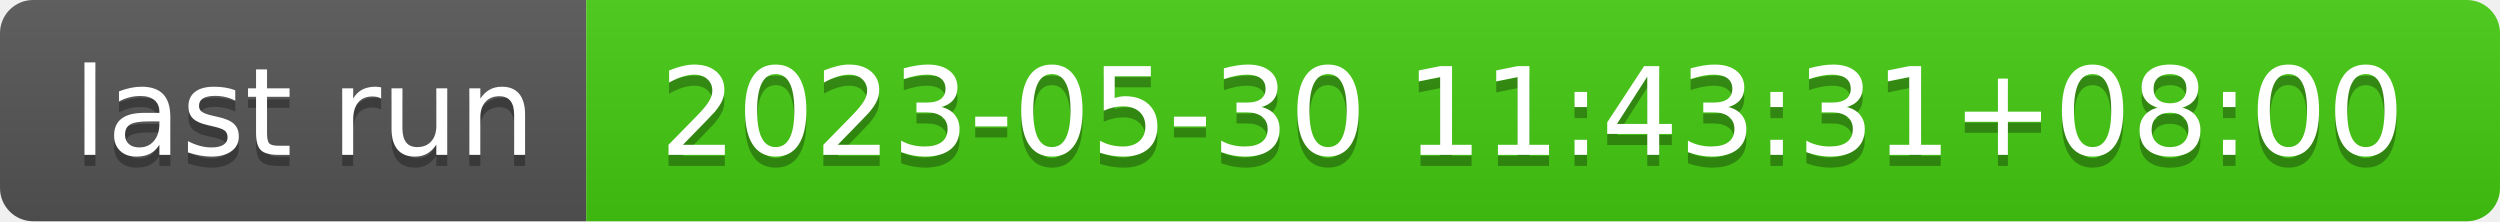
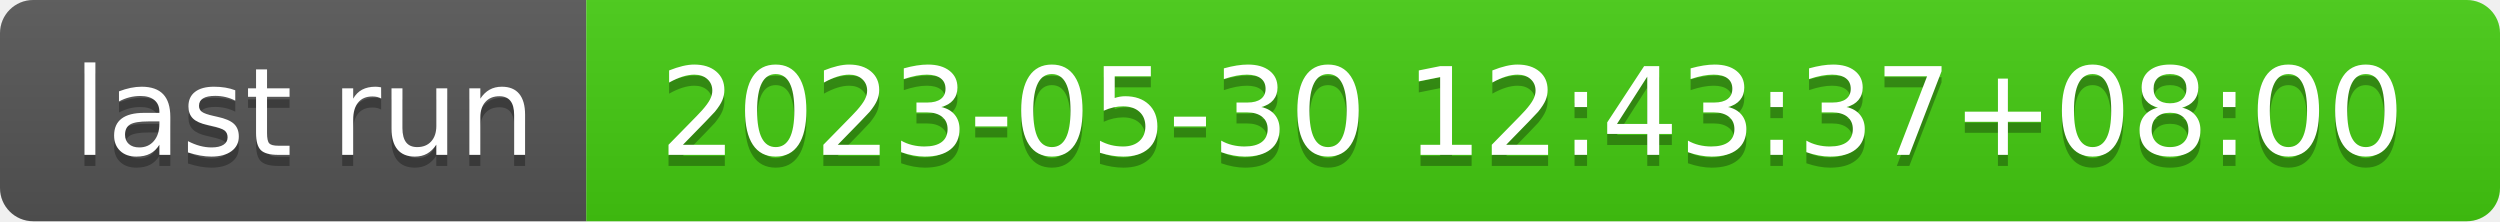
- <svg xmlns="http://www.w3.org/2000/svg" width="226" height="20" role="img" aria-label="last run: 2023-05-30 11:43:31+08:00">
+ <svg xmlns="http://www.w3.org/2000/svg" width="226" height="20" role="img" aria-label="last run: 2023-05-30 12:43:37+08:00">
  <linearGradient id="s" x2="0" y2="100%">
    <stop offset="0" stop-color="#bbb" stop-opacity=".1" />
    <stop offset="1" stop-opacity=".1" />
  </linearGradient>
  <clipPath id="r">
    <rect width="226" height="20" rx="3" fill="#fff" />
  </clipPath>
  <g clip-path="url(#r)">
    <rect width="53" height="20" fill="#555" />
    <rect x="53" width="173" height="20" fill="#4c1" />
    <rect width="226" height="20" fill="url(#s)" />
  </g>
  <g fill="#fff" text-anchor="middle" font-family="Verdana,Geneva,DejaVu Sans,sans-serif" text-rendering="geometricPrecision" font-size="110">
    <text aria-hidden="true" x="275" y="150" fill="#010101" fill-opacity=".3" transform="scale(.1)" textLength="430">last run</text>
    <text x="275" y="140" transform="scale(.1)" fill="#fff" textLength="430">last run</text>
-     <text aria-hidden="true" x="1385" y="150" fill="#010101" fill-opacity=".3" transform="scale(.1)" textLength="1630">2023-05-30 11:43:31+08:00</text>
-     <text x="1385" y="140" transform="scale(.1)" fill="#fff" textLength="1630">2023-05-30 11:43:31+08:00</text>
+     <text aria-hidden="true" x="1385" y="150" fill="#010101" fill-opacity=".3" transform="scale(.1)" textLength="1630">2023-05-30 12:43:37+08:00</text>
+     <text x="1385" y="140" transform="scale(.1)" fill="#fff" textLength="1630">2023-05-30 12:43:37+08:00</text>
  </g>
</svg>
